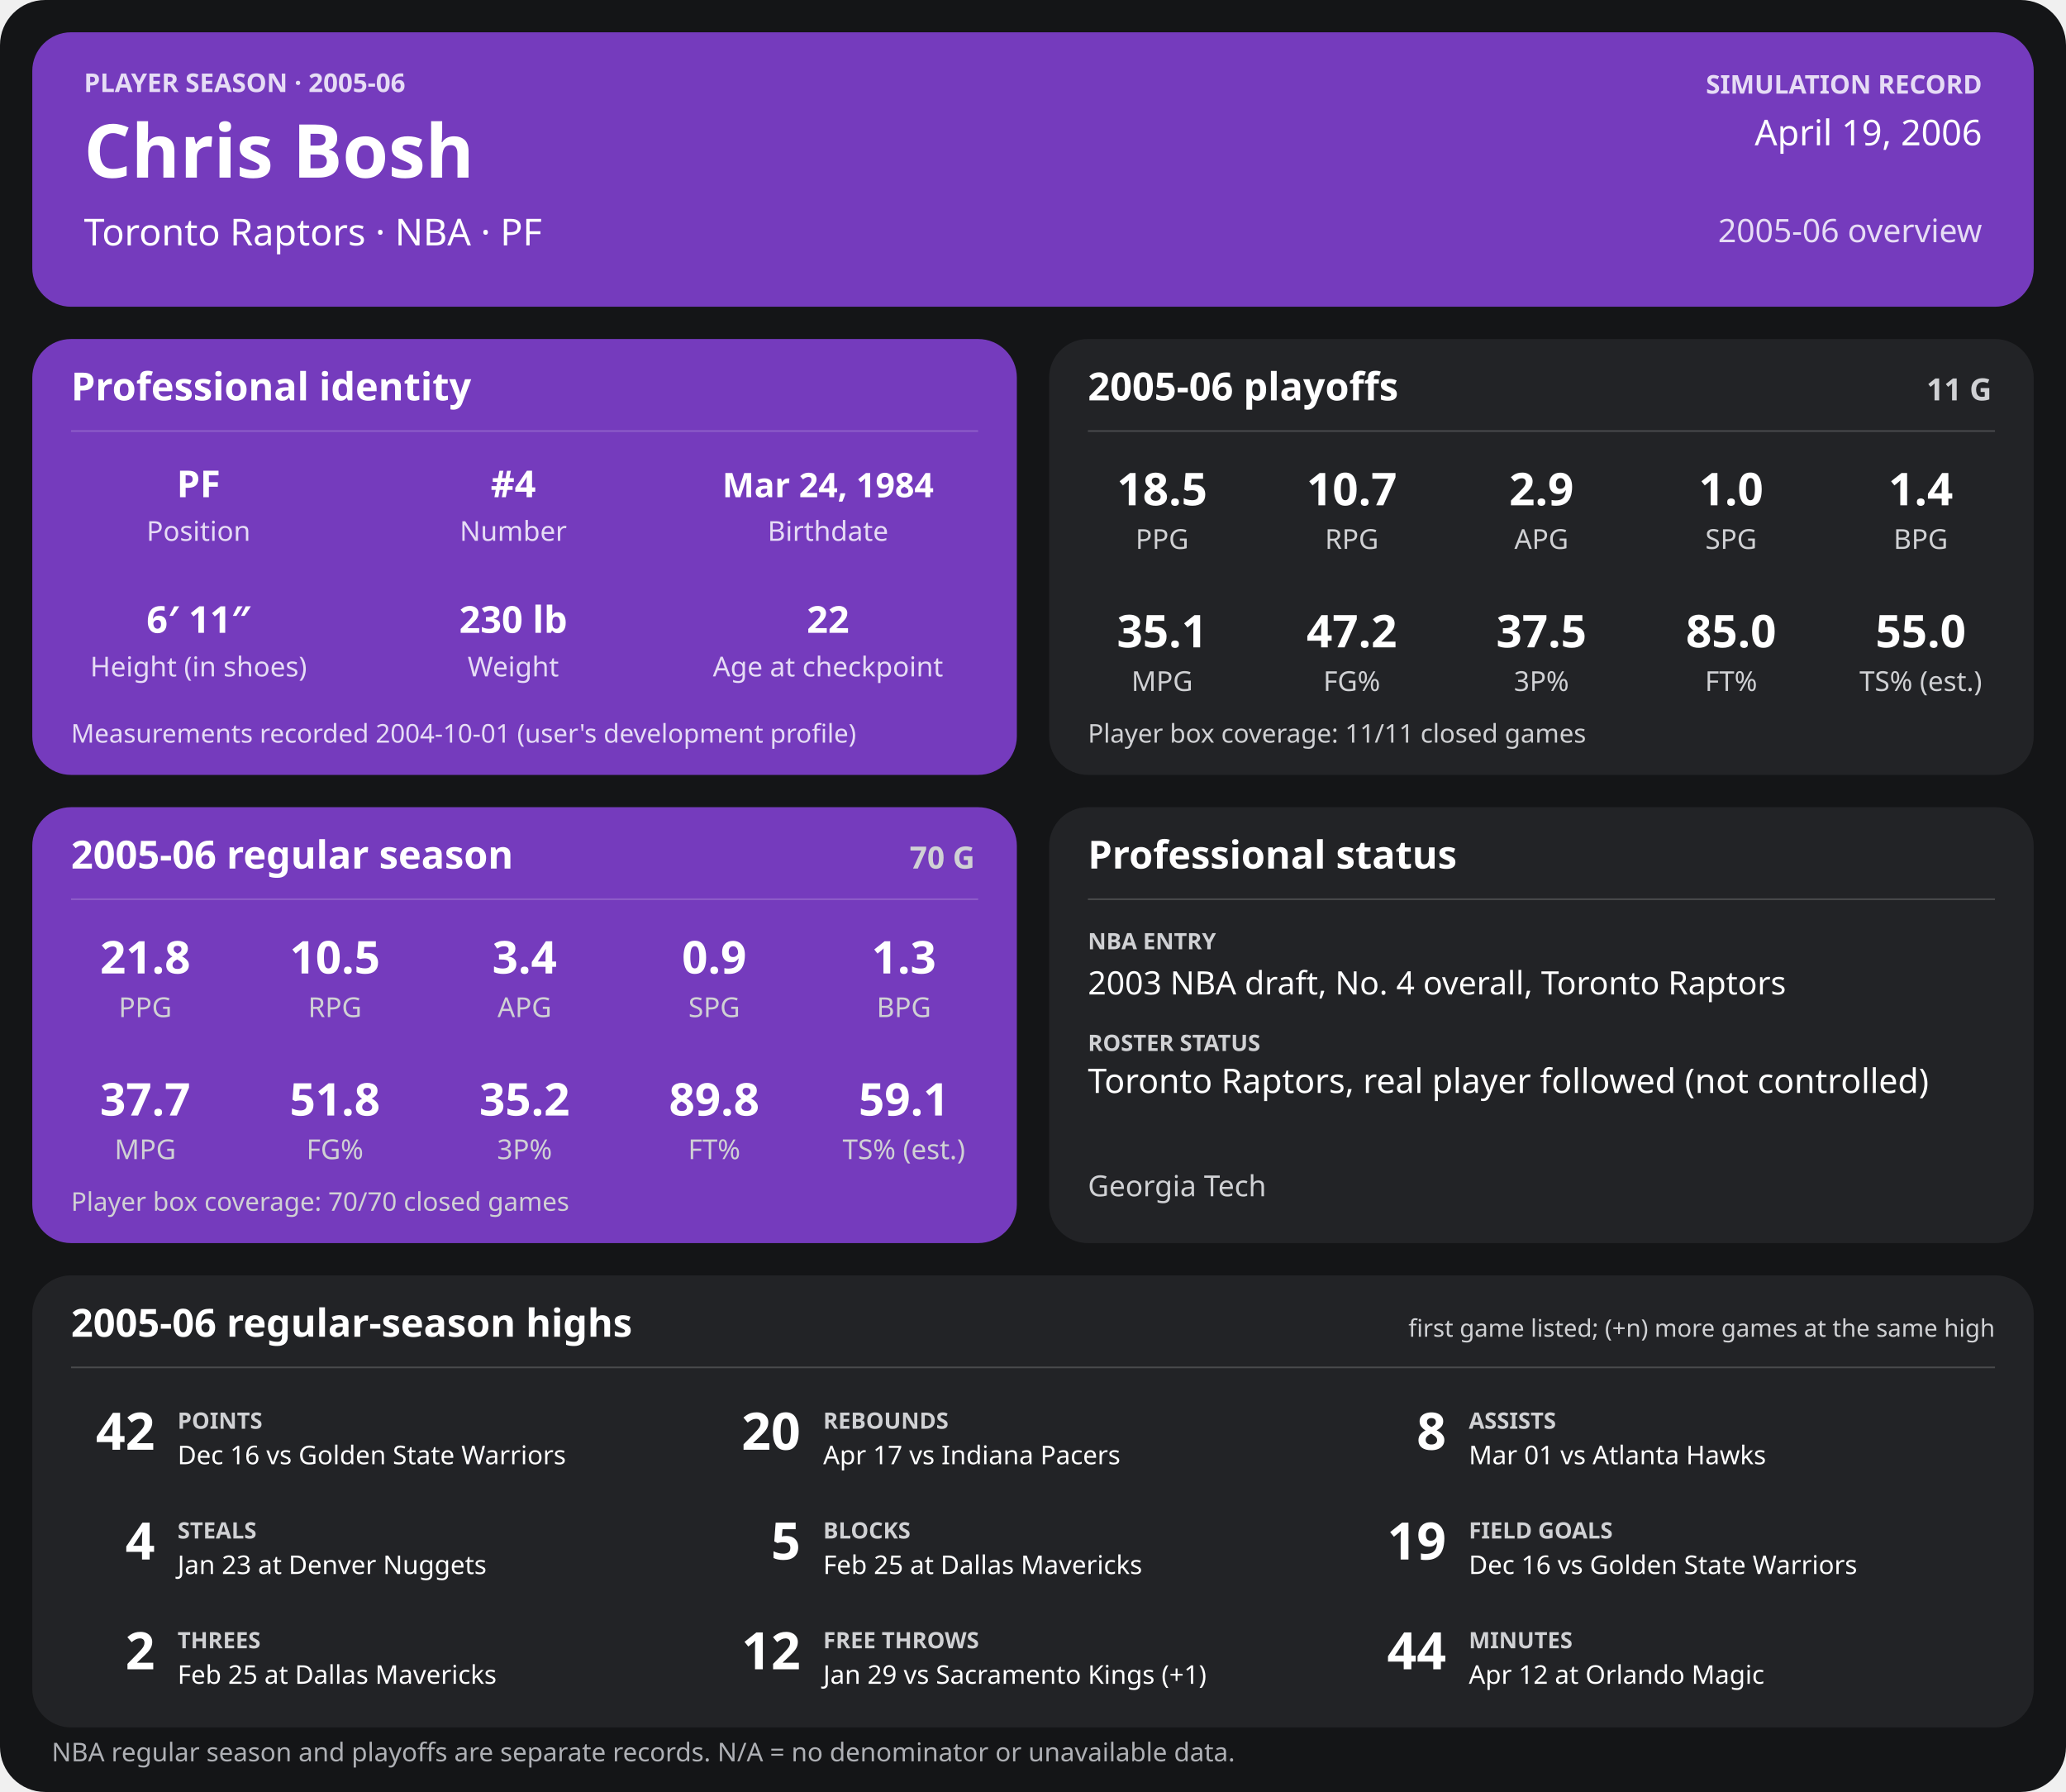
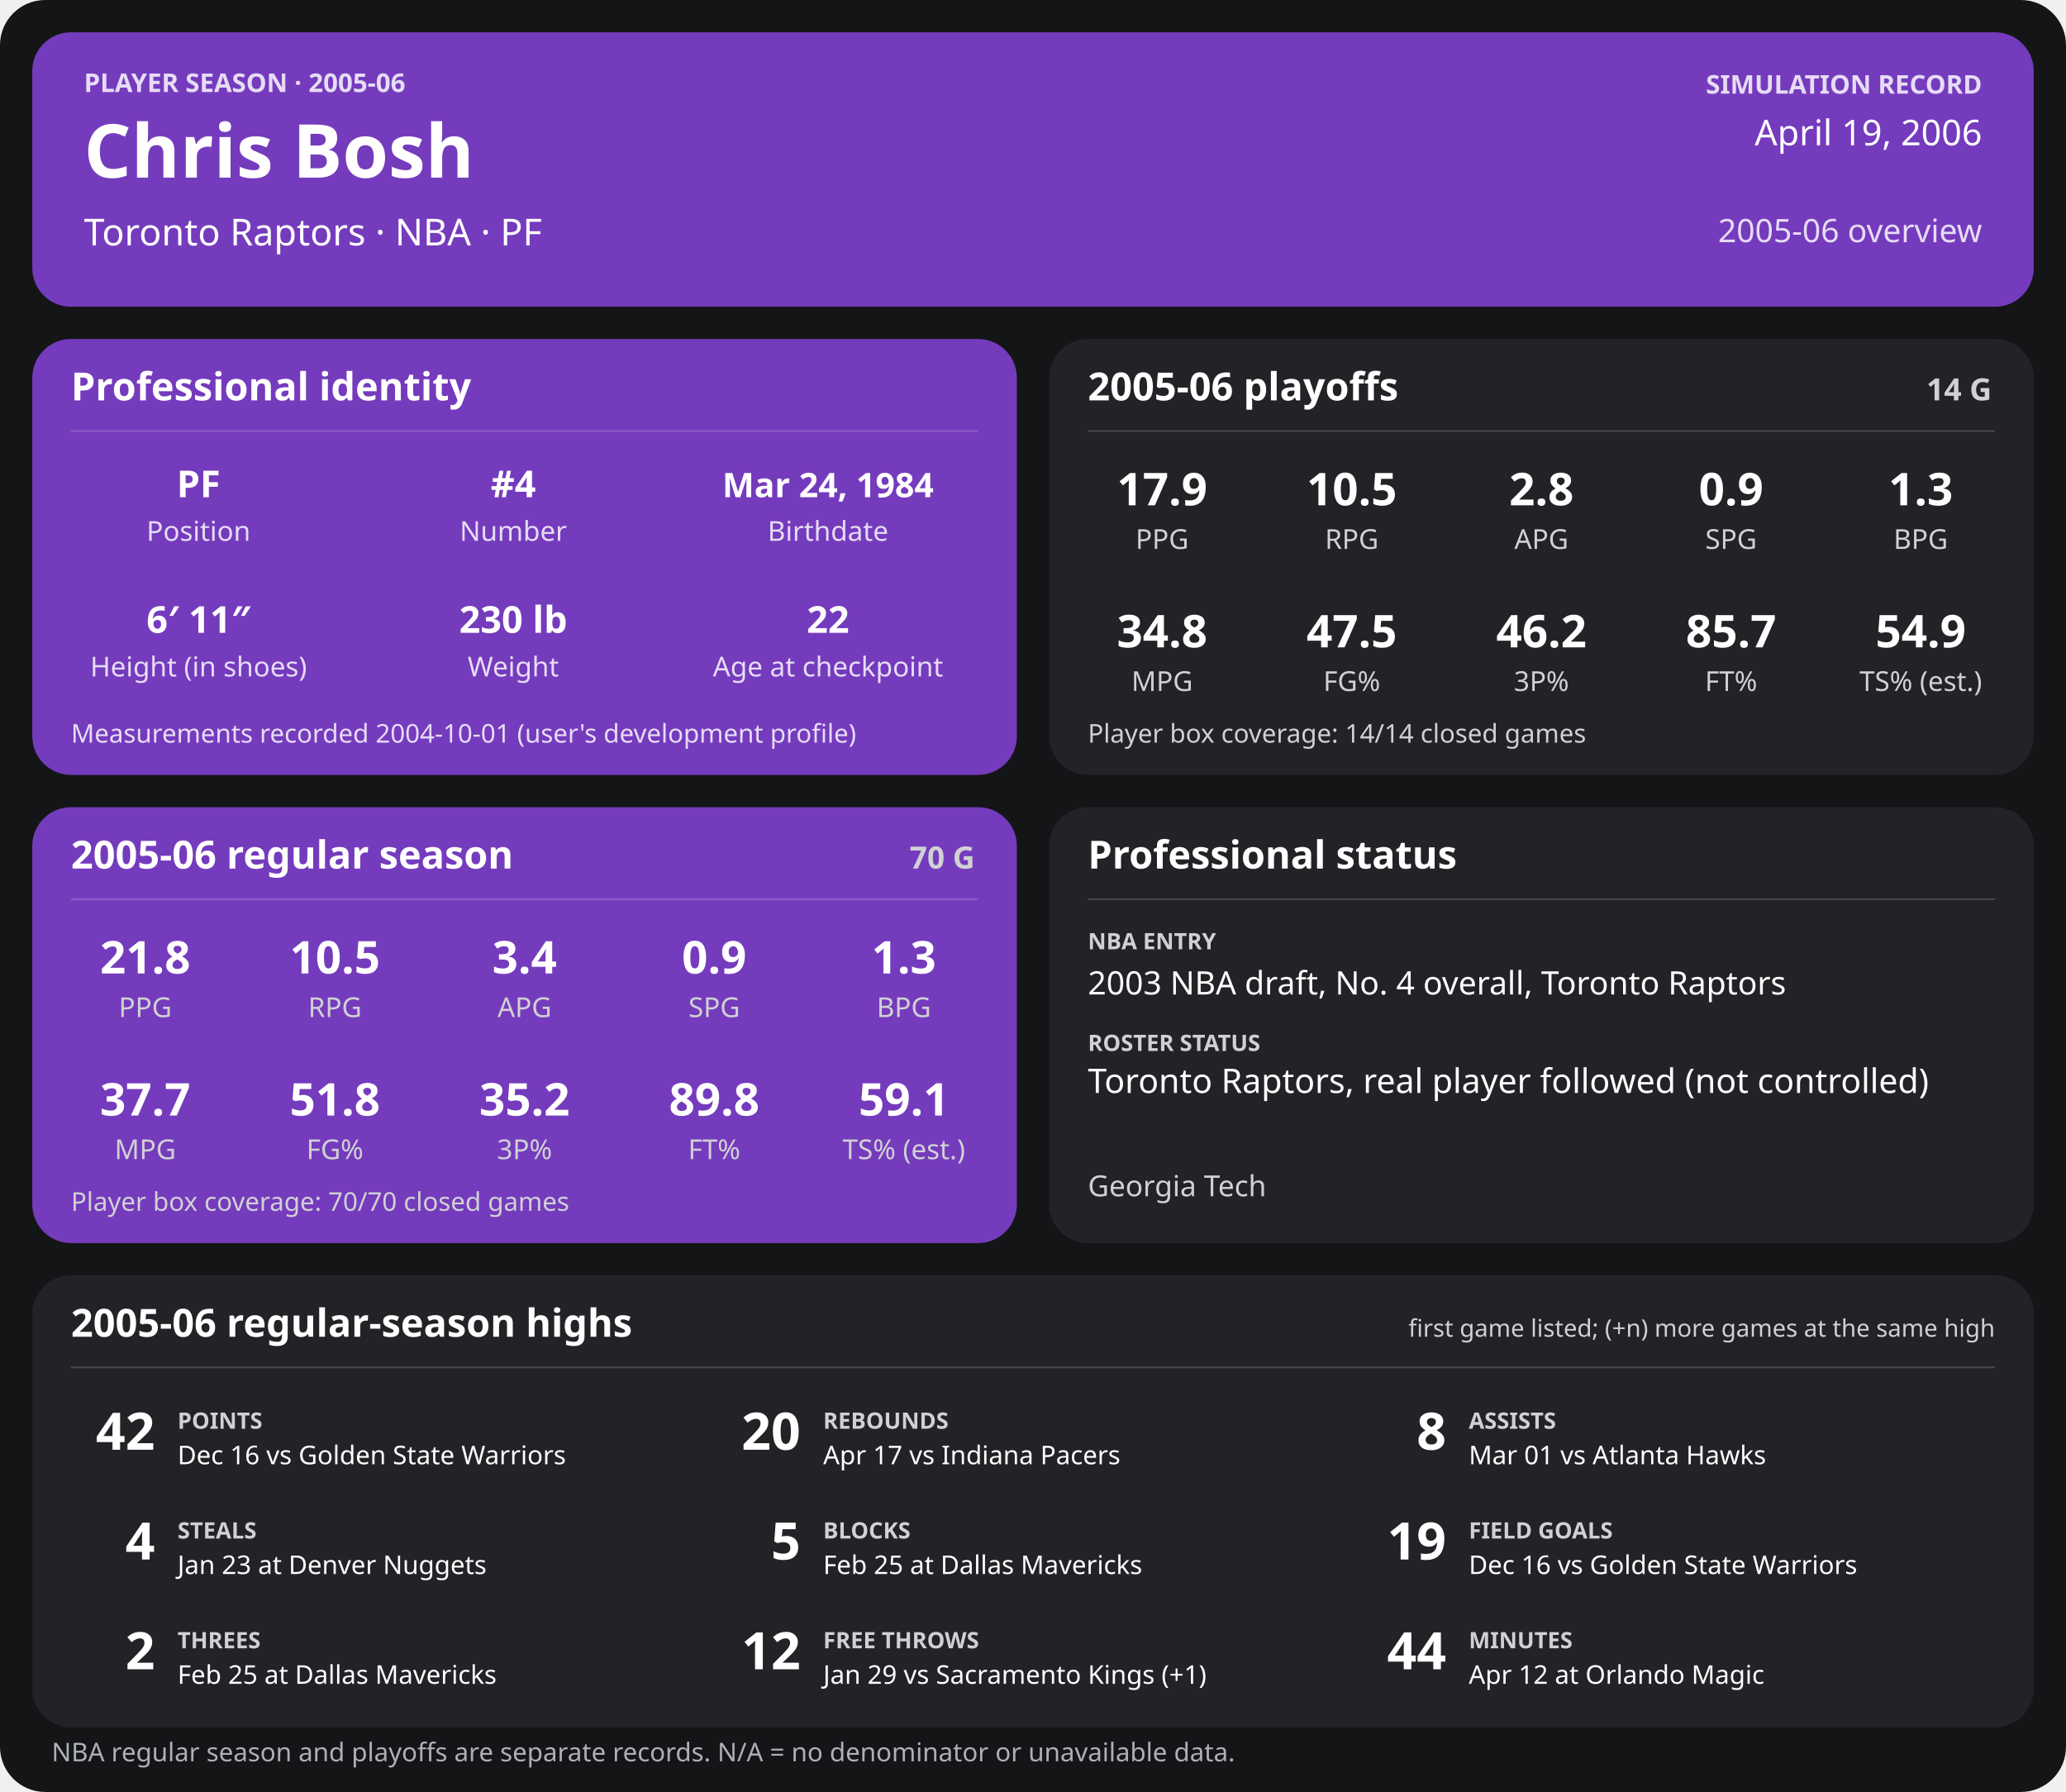
<svg xmlns="http://www.w3.org/2000/svg" width="1280" height="1110" viewBox="0 0 1280 1110" role="img" aria-labelledby="title desc">
  <rect width="1280" height="1110" rx="28" fill="#141517" />
  <g>
    <rect x="20" y="20" width="1240" height="170" rx="24" fill="#753bbd" />
    <text x="52" y="57" font-family="sans-serif" fill="#e6dcf5" font-size="16" font-weight="700" text-anchor="start">PLAYER SEASON · 2005-06</text>
    <text x="52" y="110" font-family="sans-serif" fill="#ffffff" font-size="46" font-weight="700" text-anchor="start">Chris Bosh</text>
    <text x="52" y="152" font-family="sans-serif" fill="#ffffff" font-size="23" font-weight="400" text-anchor="start">Toronto Raptors  ·  NBA  ·  PF</text>
    <text x="1228" y="58" font-family="sans-serif" fill="#e6dcf5" font-size="16" font-weight="700" text-anchor="end">SIMULATION RECORD</text>
    <text x="1228" y="90" font-family="sans-serif" fill="#ffffff" font-size="22" font-weight="500" text-anchor="end">April 19, 2006</text>
    <text x="1228" y="150" font-family="sans-serif" fill="#e6dcf5" font-size="20" font-weight="500" text-anchor="end">2005-06 overview</text>
    <rect x="20" y="210" width="610" height="270" rx="24" fill="#753bbd" />
    <text x="44" y="248" font-family="sans-serif" fill="#ffffff" font-size="24" font-weight="700" text-anchor="start">Professional identity</text>
    <line x1="44" y1="267" x2="606" y2="267" stroke="#ffffff" stroke-opacity="0.18" />
    <text x="123" y="308" font-family="sans-serif" fill="#ffffff" font-size="23" font-weight="600" text-anchor="middle">PF</text>
    <text x="123" y="335" font-family="sans-serif" fill="#e6dcf5" font-size="17" font-weight="400" text-anchor="middle">Position</text>
    <text x="318" y="308" font-family="sans-serif" fill="#ffffff" font-size="23" font-weight="600" text-anchor="middle">#4</text>
    <text x="318" y="335" font-family="sans-serif" fill="#e6dcf5" font-size="17" font-weight="400" text-anchor="middle">Number</text>
    <text x="513" y="308" font-family="sans-serif" fill="#ffffff" font-size="21" font-weight="600" text-anchor="middle">Mar 24, 1984</text>
    <text x="513" y="335" font-family="sans-serif" fill="#e6dcf5" font-size="17" font-weight="400" text-anchor="middle">Birthdate</text>
    <text x="123" y="392" font-family="sans-serif" fill="#ffffff" font-size="23" font-weight="600" text-anchor="middle">6′ 11″</text>
    <text x="123" y="419" font-family="sans-serif" fill="#e6dcf5" font-size="17" font-weight="400" text-anchor="middle">Height (in shoes)</text>
    <text x="318" y="392" font-family="sans-serif" fill="#ffffff" font-size="23" font-weight="600" text-anchor="middle">230 lb</text>
    <text x="318" y="419" font-family="sans-serif" fill="#e6dcf5" font-size="17" font-weight="400" text-anchor="middle">Weight</text>
    <text x="513" y="392" font-family="sans-serif" fill="#ffffff" font-size="23" font-weight="600" text-anchor="middle">22</text>
    <text x="513" y="419" font-family="sans-serif" fill="#e6dcf5" font-size="17" font-weight="400" text-anchor="middle">Age at checkpoint</text>
    <text x="44" y="460" font-family="sans-serif" fill="#e6dcf5" font-size="16" font-weight="400" text-anchor="start">Measurements recorded 2004-10-01 (user's development profile)</text>
    <rect x="650" y="210" width="610" height="270" rx="24" fill="#222326" />
    <text x="674" y="248" font-family="sans-serif" fill="#ffffff" font-size="24" font-weight="700" text-anchor="start">2005-06 playoffs</text>
-     <text x="1234" y="248" font-family="sans-serif" fill="#d0d1d4" font-size="19" font-weight="700" text-anchor="end">11 G</text>
+     <text x="1234" y="248" font-family="sans-serif" fill="#d0d1d4" font-size="19" font-weight="700" text-anchor="end">14 G</text>
    <line x1="674" y1="267" x2="1236" y2="267" stroke="#ffffff" stroke-opacity="0.18" />
-     <text x="720.0" y="313" font-family="sans-serif" fill="#ffffff" font-size="28" font-weight="600" text-anchor="middle">18.5</text>
+     <text x="720.0" y="313" font-family="sans-serif" fill="#ffffff" font-size="28" font-weight="600" text-anchor="middle">17.9</text>
    <text x="720.0" y="340" font-family="sans-serif" fill="#d0d1d4" font-size="17" font-weight="400" text-anchor="middle">PPG</text>
-     <text x="837.5" y="313" font-family="sans-serif" fill="#ffffff" font-size="28" font-weight="600" text-anchor="middle">10.7</text>
+     <text x="837.5" y="313" font-family="sans-serif" fill="#ffffff" font-size="28" font-weight="600" text-anchor="middle">10.5</text>
    <text x="837.5" y="340" font-family="sans-serif" fill="#d0d1d4" font-size="17" font-weight="400" text-anchor="middle">RPG</text>
-     <text x="955.0" y="313" font-family="sans-serif" fill="#ffffff" font-size="28" font-weight="600" text-anchor="middle">2.9</text>
+     <text x="955.0" y="313" font-family="sans-serif" fill="#ffffff" font-size="28" font-weight="600" text-anchor="middle">2.8</text>
    <text x="955.0" y="340" font-family="sans-serif" fill="#d0d1d4" font-size="17" font-weight="400" text-anchor="middle">APG</text>
-     <text x="1072.5" y="313" font-family="sans-serif" fill="#ffffff" font-size="28" font-weight="600" text-anchor="middle">1.0</text>
+     <text x="1072.5" y="313" font-family="sans-serif" fill="#ffffff" font-size="28" font-weight="600" text-anchor="middle">0.9</text>
    <text x="1072.5" y="340" font-family="sans-serif" fill="#d0d1d4" font-size="17" font-weight="400" text-anchor="middle">SPG</text>
-     <text x="1190.0" y="313" font-family="sans-serif" fill="#ffffff" font-size="28" font-weight="600" text-anchor="middle">1.4</text>
+     <text x="1190.0" y="313" font-family="sans-serif" fill="#ffffff" font-size="28" font-weight="600" text-anchor="middle">1.3</text>
    <text x="1190.0" y="340" font-family="sans-serif" fill="#d0d1d4" font-size="17" font-weight="400" text-anchor="middle">BPG</text>
-     <text x="720.0" y="401" font-family="sans-serif" fill="#ffffff" font-size="28" font-weight="600" text-anchor="middle">35.1</text>
+     <text x="720.0" y="401" font-family="sans-serif" fill="#ffffff" font-size="28" font-weight="600" text-anchor="middle">34.8</text>
    <text x="720.0" y="428" font-family="sans-serif" fill="#d0d1d4" font-size="17" font-weight="400" text-anchor="middle">MPG</text>
-     <text x="837.5" y="401" font-family="sans-serif" fill="#ffffff" font-size="28" font-weight="600" text-anchor="middle">47.2</text>
+     <text x="837.5" y="401" font-family="sans-serif" fill="#ffffff" font-size="28" font-weight="600" text-anchor="middle">47.5</text>
    <text x="837.5" y="428" font-family="sans-serif" fill="#d0d1d4" font-size="17" font-weight="400" text-anchor="middle">FG%</text>
-     <text x="955.0" y="401" font-family="sans-serif" fill="#ffffff" font-size="28" font-weight="600" text-anchor="middle">37.5</text>
+     <text x="955.0" y="401" font-family="sans-serif" fill="#ffffff" font-size="28" font-weight="600" text-anchor="middle">46.2</text>
    <text x="955.0" y="428" font-family="sans-serif" fill="#d0d1d4" font-size="17" font-weight="400" text-anchor="middle">3P%</text>
-     <text x="1072.5" y="401" font-family="sans-serif" fill="#ffffff" font-size="28" font-weight="600" text-anchor="middle">85.0</text>
+     <text x="1072.5" y="401" font-family="sans-serif" fill="#ffffff" font-size="28" font-weight="600" text-anchor="middle">85.7</text>
    <text x="1072.5" y="428" font-family="sans-serif" fill="#d0d1d4" font-size="17" font-weight="400" text-anchor="middle">FT%</text>
-     <text x="1190.0" y="401" font-family="sans-serif" fill="#ffffff" font-size="28" font-weight="600" text-anchor="middle">55.0</text>
+     <text x="1190.0" y="401" font-family="sans-serif" fill="#ffffff" font-size="28" font-weight="600" text-anchor="middle">54.9</text>
    <text x="1190.0" y="428" font-family="sans-serif" fill="#d0d1d4" font-size="17" font-weight="400" text-anchor="middle">TS% (est.)</text>
-     <text x="674" y="460" font-family="sans-serif" fill="#d0d1d4" font-size="16" font-weight="400" text-anchor="start">Player box coverage: 11/11 closed games</text>
+     <text x="674" y="460" font-family="sans-serif" fill="#d0d1d4" font-size="16" font-weight="400" text-anchor="start">Player box coverage: 14/14 closed games</text>
    <rect x="20" y="500" width="610" height="270" rx="24" fill="#753bbd" />
    <text x="44" y="538" font-family="sans-serif" fill="#ffffff" font-size="24" font-weight="700" text-anchor="start">2005-06 regular season</text>
    <text x="604" y="538" font-family="sans-serif" fill="#d0d1d4" font-size="19" font-weight="700" text-anchor="end">70 G</text>
    <line x1="44" y1="557" x2="606" y2="557" stroke="#ffffff" stroke-opacity="0.18" />
    <text x="90.0" y="603" font-family="sans-serif" fill="#ffffff" font-size="28" font-weight="600" text-anchor="middle">21.8</text>
    <text x="90.0" y="630" font-family="sans-serif" fill="#d0d1d4" font-size="17" font-weight="400" text-anchor="middle">PPG</text>
    <text x="207.5" y="603" font-family="sans-serif" fill="#ffffff" font-size="28" font-weight="600" text-anchor="middle">10.5</text>
    <text x="207.5" y="630" font-family="sans-serif" fill="#d0d1d4" font-size="17" font-weight="400" text-anchor="middle">RPG</text>
    <text x="325.0" y="603" font-family="sans-serif" fill="#ffffff" font-size="28" font-weight="600" text-anchor="middle">3.4</text>
    <text x="325.0" y="630" font-family="sans-serif" fill="#d0d1d4" font-size="17" font-weight="400" text-anchor="middle">APG</text>
    <text x="442.5" y="603" font-family="sans-serif" fill="#ffffff" font-size="28" font-weight="600" text-anchor="middle">0.9</text>
    <text x="442.5" y="630" font-family="sans-serif" fill="#d0d1d4" font-size="17" font-weight="400" text-anchor="middle">SPG</text>
    <text x="560.0" y="603" font-family="sans-serif" fill="#ffffff" font-size="28" font-weight="600" text-anchor="middle">1.3</text>
    <text x="560.0" y="630" font-family="sans-serif" fill="#d0d1d4" font-size="17" font-weight="400" text-anchor="middle">BPG</text>
    <text x="90.0" y="691" font-family="sans-serif" fill="#ffffff" font-size="28" font-weight="600" text-anchor="middle">37.7</text>
    <text x="90.0" y="718" font-family="sans-serif" fill="#d0d1d4" font-size="17" font-weight="400" text-anchor="middle">MPG</text>
    <text x="207.5" y="691" font-family="sans-serif" fill="#ffffff" font-size="28" font-weight="600" text-anchor="middle">51.8</text>
    <text x="207.5" y="718" font-family="sans-serif" fill="#d0d1d4" font-size="17" font-weight="400" text-anchor="middle">FG%</text>
    <text x="325.0" y="691" font-family="sans-serif" fill="#ffffff" font-size="28" font-weight="600" text-anchor="middle">35.2</text>
    <text x="325.0" y="718" font-family="sans-serif" fill="#d0d1d4" font-size="17" font-weight="400" text-anchor="middle">3P%</text>
    <text x="442.5" y="691" font-family="sans-serif" fill="#ffffff" font-size="28" font-weight="600" text-anchor="middle">89.8</text>
    <text x="442.5" y="718" font-family="sans-serif" fill="#d0d1d4" font-size="17" font-weight="400" text-anchor="middle">FT%</text>
    <text x="560.0" y="691" font-family="sans-serif" fill="#ffffff" font-size="28" font-weight="600" text-anchor="middle">59.1</text>
    <text x="560.0" y="718" font-family="sans-serif" fill="#d0d1d4" font-size="17" font-weight="400" text-anchor="middle">TS% (est.)</text>
    <text x="44" y="750" font-family="sans-serif" fill="#d0d1d4" font-size="16" font-weight="400" text-anchor="start">Player box coverage: 70/70 closed games</text>
    <rect x="650" y="500" width="610" height="270" rx="24" fill="#222326" />
    <text x="674" y="538" font-family="sans-serif" fill="#ffffff" font-size="24" font-weight="700" text-anchor="start">Professional status</text>
    <line x1="674" y1="557" x2="1236" y2="557" stroke="#ffffff" stroke-opacity="0.18" />
    <text x="674" y="588" font-family="sans-serif" fill="#d0d1d4" font-size="14" font-weight="700" text-anchor="start">NBA ENTRY</text>
    <text x="674" y="616" font-family="sans-serif" fill="#ffffff" font-size="20" font-weight="500" text-anchor="start">2003 NBA draft, No. 4 overall, Toronto Raptors</text>
    <text x="674" y="651" font-family="sans-serif" fill="#d0d1d4" font-size="14" font-weight="700" text-anchor="start">ROSTER STATUS</text>
    <text x="674" y="677" font-family="sans-serif" fill="#ffffff" font-size="21" font-weight="500" text-anchor="start">Toronto Raptors, real player followed (not controlled)</text>
    <text x="674" y="741" font-family="sans-serif" fill="#d0d1d4" font-size="18" font-weight="400" text-anchor="start">Georgia Tech</text>
    <rect x="20" y="790" width="1240" height="280" rx="24" fill="#222326" />
    <text x="44" y="828" font-family="sans-serif" fill="#ffffff" font-size="24" font-weight="700" text-anchor="start">2005-06 regular-season highs</text>
    <text x="1236" y="828" font-family="sans-serif" fill="#d0d1d4" font-size="15" font-weight="400" text-anchor="end">first game listed; (+n) more games at the same high</text>
    <line x1="44" y1="847" x2="1236" y2="847" stroke="#ffffff" stroke-opacity="0.18" />
    <text x="96" y="898" font-family="sans-serif" fill="#ffffff" font-size="32" font-weight="700" text-anchor="end">42</text>
    <text x="110" y="885" font-family="sans-serif" fill="#d0d1d4" font-size="14" font-weight="700" text-anchor="start">POINTS</text>
    <text x="110" y="907" font-family="sans-serif" fill="#ffffff" font-size="16" font-weight="400" text-anchor="start">Dec 16 vs Golden State Warriors</text>
    <text x="496" y="898" font-family="sans-serif" fill="#ffffff" font-size="32" font-weight="700" text-anchor="end">20</text>
    <text x="510" y="885" font-family="sans-serif" fill="#d0d1d4" font-size="14" font-weight="700" text-anchor="start">REBOUNDS</text>
    <text x="510" y="907" font-family="sans-serif" fill="#ffffff" font-size="16" font-weight="400" text-anchor="start">Apr 17 vs Indiana Pacers</text>
    <text x="896" y="898" font-family="sans-serif" fill="#ffffff" font-size="32" font-weight="700" text-anchor="end">8</text>
    <text x="910" y="885" font-family="sans-serif" fill="#d0d1d4" font-size="14" font-weight="700" text-anchor="start">ASSISTS</text>
    <text x="910" y="907" font-family="sans-serif" fill="#ffffff" font-size="16" font-weight="400" text-anchor="start">Mar 01 vs Atlanta Hawks</text>
    <text x="96" y="966" font-family="sans-serif" fill="#ffffff" font-size="32" font-weight="700" text-anchor="end">4</text>
    <text x="110" y="953" font-family="sans-serif" fill="#d0d1d4" font-size="14" font-weight="700" text-anchor="start">STEALS</text>
    <text x="110" y="975" font-family="sans-serif" fill="#ffffff" font-size="16" font-weight="400" text-anchor="start">Jan 23 at Denver Nuggets</text>
    <text x="496" y="966" font-family="sans-serif" fill="#ffffff" font-size="32" font-weight="700" text-anchor="end">5</text>
    <text x="510" y="953" font-family="sans-serif" fill="#d0d1d4" font-size="14" font-weight="700" text-anchor="start">BLOCKS</text>
    <text x="510" y="975" font-family="sans-serif" fill="#ffffff" font-size="16" font-weight="400" text-anchor="start">Feb 25 at Dallas Mavericks</text>
    <text x="896" y="966" font-family="sans-serif" fill="#ffffff" font-size="32" font-weight="700" text-anchor="end">19</text>
    <text x="910" y="953" font-family="sans-serif" fill="#d0d1d4" font-size="14" font-weight="700" text-anchor="start">FIELD GOALS</text>
    <text x="910" y="975" font-family="sans-serif" fill="#ffffff" font-size="16" font-weight="400" text-anchor="start">Dec 16 vs Golden State Warriors</text>
    <text x="96" y="1034" font-family="sans-serif" fill="#ffffff" font-size="32" font-weight="700" text-anchor="end">2</text>
    <text x="110" y="1021" font-family="sans-serif" fill="#d0d1d4" font-size="14" font-weight="700" text-anchor="start">THREES</text>
    <text x="110" y="1043" font-family="sans-serif" fill="#ffffff" font-size="16" font-weight="400" text-anchor="start">Feb 25 at Dallas Mavericks</text>
    <text x="496" y="1034" font-family="sans-serif" fill="#ffffff" font-size="32" font-weight="700" text-anchor="end">12</text>
    <text x="510" y="1021" font-family="sans-serif" fill="#d0d1d4" font-size="14" font-weight="700" text-anchor="start">FREE THROWS</text>
    <text x="510" y="1043" font-family="sans-serif" fill="#ffffff" font-size="16" font-weight="400" text-anchor="start">Jan 29 vs Sacramento Kings (+1)</text>
    <text x="896" y="1034" font-family="sans-serif" fill="#ffffff" font-size="32" font-weight="700" text-anchor="end">44</text>
    <text x="910" y="1021" font-family="sans-serif" fill="#d0d1d4" font-size="14" font-weight="700" text-anchor="start">MINUTES</text>
    <text x="910" y="1043" font-family="sans-serif" fill="#ffffff" font-size="16" font-weight="400" text-anchor="start">Apr 12 at Orlando Magic</text>
    <text x="32" y="1091" font-family="sans-serif" fill="#aeb0b5" font-size="16" font-weight="400" text-anchor="start">NBA regular season and playoffs are separate records. N/A = no denominator or unavailable data.</text>
  </g>
</svg>
